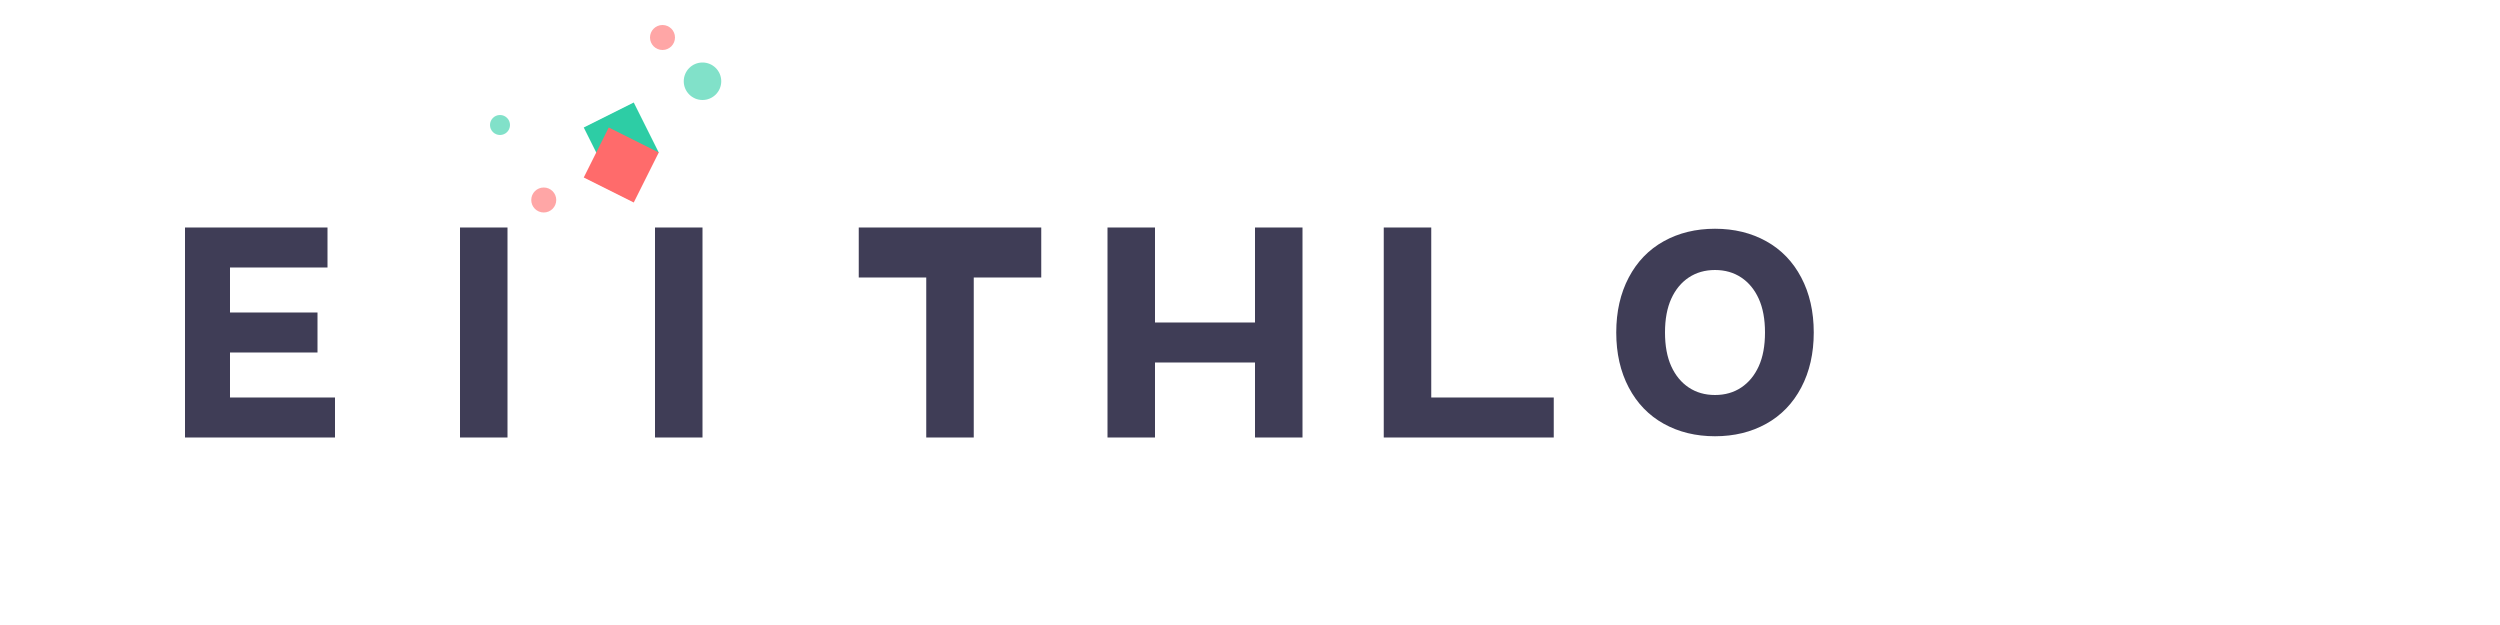
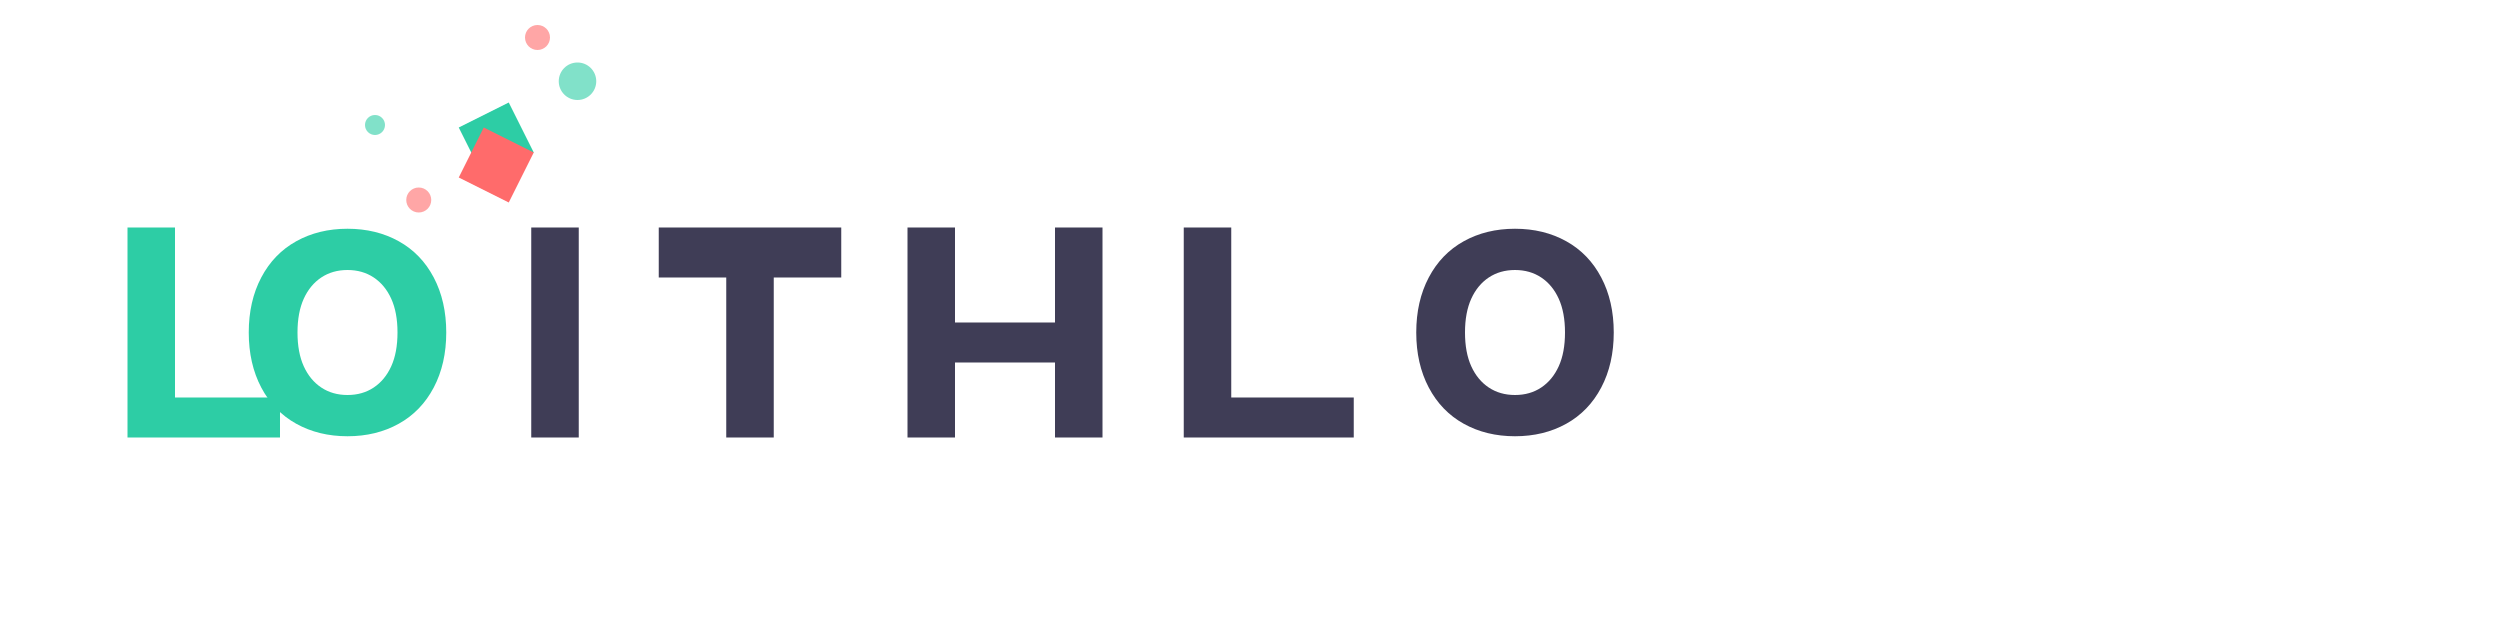
- <svg xmlns="http://www.w3.org/2000/svg" width="200" height="50" viewBox="0 0 200 50" fill="none">
-   <path d="M26.8 35H14.8V18.2H26.2V21.4H18.4V25H25.4V28.2H18.4V31.8H26.8V35Z" fill="#3F3D56" />
-   <path d="M40.6 35H36.8V18.2H40.6V35Z" fill="#3F3D56" />
-   <path d="M56.2 35H52.4V18.2H56.2V35Z" fill="#3F3D56" />
-   <path d="M77.9 35H74.1V22.2H68.7V18.2H83.3V22.2H77.9V35Z" fill="#3F3D56" />
-   <path d="M92.4 35H88.6V18.2H92.4V25.8H100.4V18.2H104.2V35H100.4V29H92.4V35Z" fill="#3F3D56" />
-   <path d="M124.3 35H110.7V18.2H114.5V31.8H124.3V35Z" fill="#3F3D56" />
-   <path d="M145.1 26.6C145.1 28.267 144.767 29.733 144.1 31C143.433 32.267 142.5 33.233 141.3 33.9C140.1 34.567 138.733 34.9 137.2 34.9C135.667 34.9 134.3 34.567 133.1 33.9C131.9 33.233 130.967 32.267 130.3 31C129.633 29.733 129.3 28.267 129.3 26.6C129.3 24.933 129.633 23.467 130.3 22.2C130.967 20.933 131.9 19.967 133.1 19.3C134.3 18.633 135.667 18.3 137.2 18.3C138.733 18.3 140.1 18.633 141.3 19.3C142.5 19.967 143.433 20.933 144.1 22.2C144.767 23.467 145.1 24.933 145.1 26.6ZM141.2 26.6C141.2 25.533 141.033 24.633 140.7 23.9C140.367 23.167 139.9 22.6 139.3 22.2C138.7 21.8 138 21.6 137.2 21.6C136.4 21.6 135.7 21.8 135.1 22.2C134.5 22.6 134.033 23.167 133.7 23.9C133.367 24.633 133.2 25.533 133.2 26.6C133.2 27.667 133.367 28.567 133.7 29.3C134.033 30.033 134.5 30.6 135.1 31C135.7 31.4 136.4 31.6 137.2 31.6C138 31.6 138.7 31.4 139.3 31C139.9 30.6 140.367 30.033 140.7 29.3C141.033 28.567 141.2 27.667 141.2 26.6Z" fill="#3F3D56" />
+ <svg xmlns="http://www.w3.org/2000/svg" width="200" height="50" viewBox="0 0 200 50">
+   <path d="M10.2 35V18.2H14V31.8H22.4V35H10.2Z" fill="#2DCDA5" />
+   <path d="M35.7 26.6C35.7 28.267 35.367 29.733 34.7 31C34.033 32.267 33.1 33.233 31.9 33.9C30.7 34.567 29.333 34.9 27.8 34.9C26.267 34.9 24.9 34.567 23.7 33.9C22.5 33.233 21.567 32.267 20.9 31C20.233 29.733 19.9 28.267 19.9 26.6C19.9 24.933 20.233 23.467 20.9 22.2C21.567 20.933 22.5 19.967 23.7 19.3C24.9 18.633 26.267 18.3 27.8 18.3C29.333 18.3 30.7 18.633 31.9 19.3C33.1 19.967 34.033 20.933 34.7 22.2C35.367 23.467 35.7 24.933 35.7 26.6ZM31.8 26.6C31.8 25.533 31.633 24.633 31.3 23.9C30.967 23.167 30.5 22.6 29.9 22.2C29.3 21.8 28.6 21.6 27.8 21.6C27 21.6 26.3 21.8 25.7 22.2C25.1 22.6 24.633 23.167 24.3 23.9C23.967 24.633 23.8 25.533 23.8 26.6C23.8 27.667 23.967 28.567 24.3 29.3C24.633 30.033 25.1 30.6 25.7 31C26.3 31.4 27 31.6 27.8 31.6C28.6 31.6 29.3 31.4 29.9 31C30.5 30.6 30.967 30.033 31.3 29.3C31.633 28.567 31.8 27.667 31.8 26.6Z" fill="#2DCDA5" />
+   <path d="M46.3 35H42.5V18.2H46.3V35Z" fill="#3F3D56" />
+   <path d="M61.9 35H58.1V22.2H52.7V18.2H67.3V22.2H61.9V35Z" fill="#3F3D56" />
+   <path d="M76.4 35H72.6V18.2H76.4V25.8H84.4V18.2H88.2V35H84.4V29H76.4V35Z" fill="#3F3D56" />
+   <path d="M108.3 35H94.7V18.2H98.5V31.8H108.3V35Z" fill="#3F3D56" />
+   <path d="M129.1 26.6C129.1 28.267 128.767 29.733 128.1 31C127.433 32.267 126.5 33.233 125.3 33.9C124.1 34.567 122.733 34.9 121.2 34.9C119.667 34.9 118.3 34.567 117.1 33.9C115.9 33.233 114.967 32.267 114.3 31C113.633 29.733 113.3 28.267 113.3 26.6C113.3 24.933 113.633 23.467 114.3 22.2C114.967 20.933 115.9 19.967 117.1 19.3C118.3 18.633 119.667 18.3 121.2 18.3C122.733 18.3 124.1 18.633 125.3 19.3C126.5 19.967 127.433 20.933 128.1 22.2C128.767 23.467 129.1 24.933 129.1 26.6ZM125.2 26.6C125.2 25.533 125.033 24.633 124.7 23.9C124.367 23.167 123.9 22.6 123.3 22.2C122.7 21.8 122 21.6 121.2 21.6C120.4 21.6 119.7 21.8 119.1 22.2C118.5 22.6 118.033 23.167 117.7 23.9C117.367 24.633 117.2 25.533 117.2 26.6C117.2 27.667 117.367 28.567 117.7 29.3C118.033 30.033 118.5 30.6 119.1 31C119.7 31.4 120.4 31.6 121.2 31.6C122 31.6 122.7 31.4 123.3 31C123.9 30.6 124.367 30.033 124.7 29.3C125.033 28.567 125.2 27.667 125.2 26.6Z" fill="#3F3D56" />
  <g>
-     <path d="M46.7 10.2L48.7 14.2L52.7 12.2L50.7 8.2L46.7 10.2Z" fill="#2DCDA5" />
-     <path d="M46.7 14.2L50.7 16.2L52.7 12.2L48.7 10.2L46.7 14.2Z" fill="#FF6B6B" />
-     <circle cx="56.2" cy="6.5" r="1.5" fill="#2DCDA5" opacity="0.6" />
-     <circle cx="43.5" cy="16" r="1" fill="#FF6B6B" opacity="0.6" />
-     <circle cx="53" cy="3" r="1" fill="#FF6B6B" opacity="0.6" />
-     <circle cx="40" cy="10" r="0.8" fill="#2DCDA5" opacity="0.6" />
+     <path d="M36.7 10.2L38.7 14.2L42.7 12.2L40.7 8.2L36.7 10.2Z" fill="#2DCDA5" />
+     <path d="M36.7 14.2L40.7 16.2L42.7 12.2L38.7 10.2L36.7 14.2Z" fill="#FF6B6B" />
+     <circle cx="46.2" cy="6.5" r="1.5" fill="#2DCDA5" opacity="0.6" />
+     <circle cx="33.5" cy="16" r="1" fill="#FF6B6B" opacity="0.6" />
+     <circle cx="43" cy="3" r="1" fill="#FF6B6B" opacity="0.6" />
+     <circle cx="30" cy="10" r="0.8" fill="#2DCDA5" opacity="0.6" />
  </g>
</svg>
